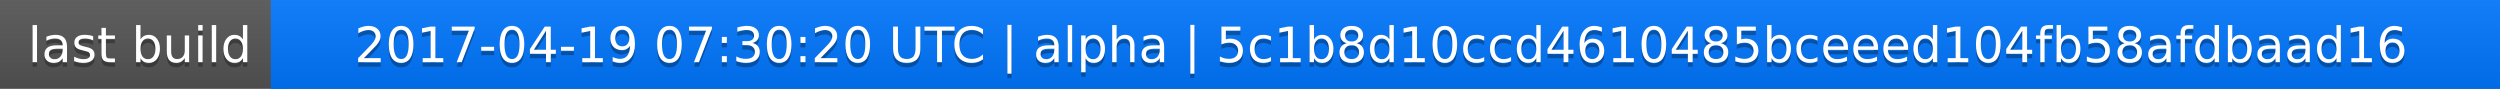
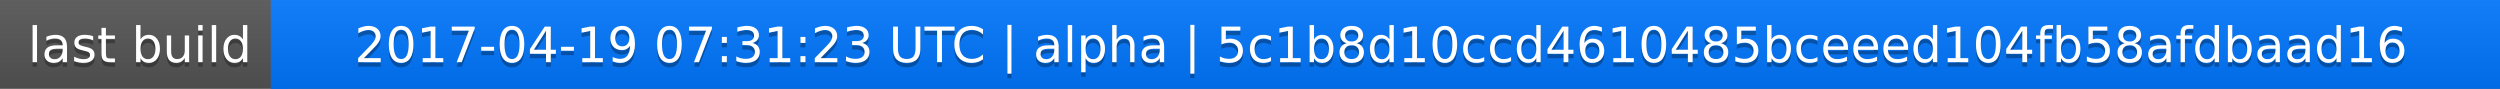
<svg xmlns="http://www.w3.org/2000/svg" width="563" height="20">
  <linearGradient id="a" x2="0" y2="100%">
    <stop offset="0" stop-color="#bbb" stop-opacity=".1" />
    <stop offset="1" stop-opacity=".1" />
  </linearGradient>
  <rect rx="0" width="563" height="20" fill="#555" />
  <rect rx="0" x="61" width="502" height="20" fill="#07f" />
  <path fill="#07f" d="M61 0h4v20h-4z" />
  <rect rx="0" width="563" height="20" fill="url(#a)" />
  <g fill="#fff" text-anchor="middle" font-family="DejaVu Sans,Verdana,Geneva,sans-serif" font-size="11">
    <text x="31.5" y="15" fill="#010101" fill-opacity=".3">last build</text>
    <text x="31.5" y="14">last build</text>
-     <text x="311" y="15" fill="#010101" fill-opacity=".3">2017-04-19 07:30:20 UTC | alpha | 5c1b8d10ccd4610485bceeed104fb58afdbaad16</text>
-     <text x="311" y="14">2017-04-19 07:30:20 UTC | alpha | 5c1b8d10ccd4610485bceeed104fb58afdbaad16</text>
+     <text x="311" y="15" fill="#010101" fill-opacity=".3">2017-04-19 07:31:23 UTC | alpha | 5c1b8d10ccd4610485bceeed104fb58afdbaad16</text>
+     <text x="311" y="14">2017-04-19 07:31:23 UTC | alpha | 5c1b8d10ccd4610485bceeed104fb58afdbaad16</text>
  </g>
</svg>
